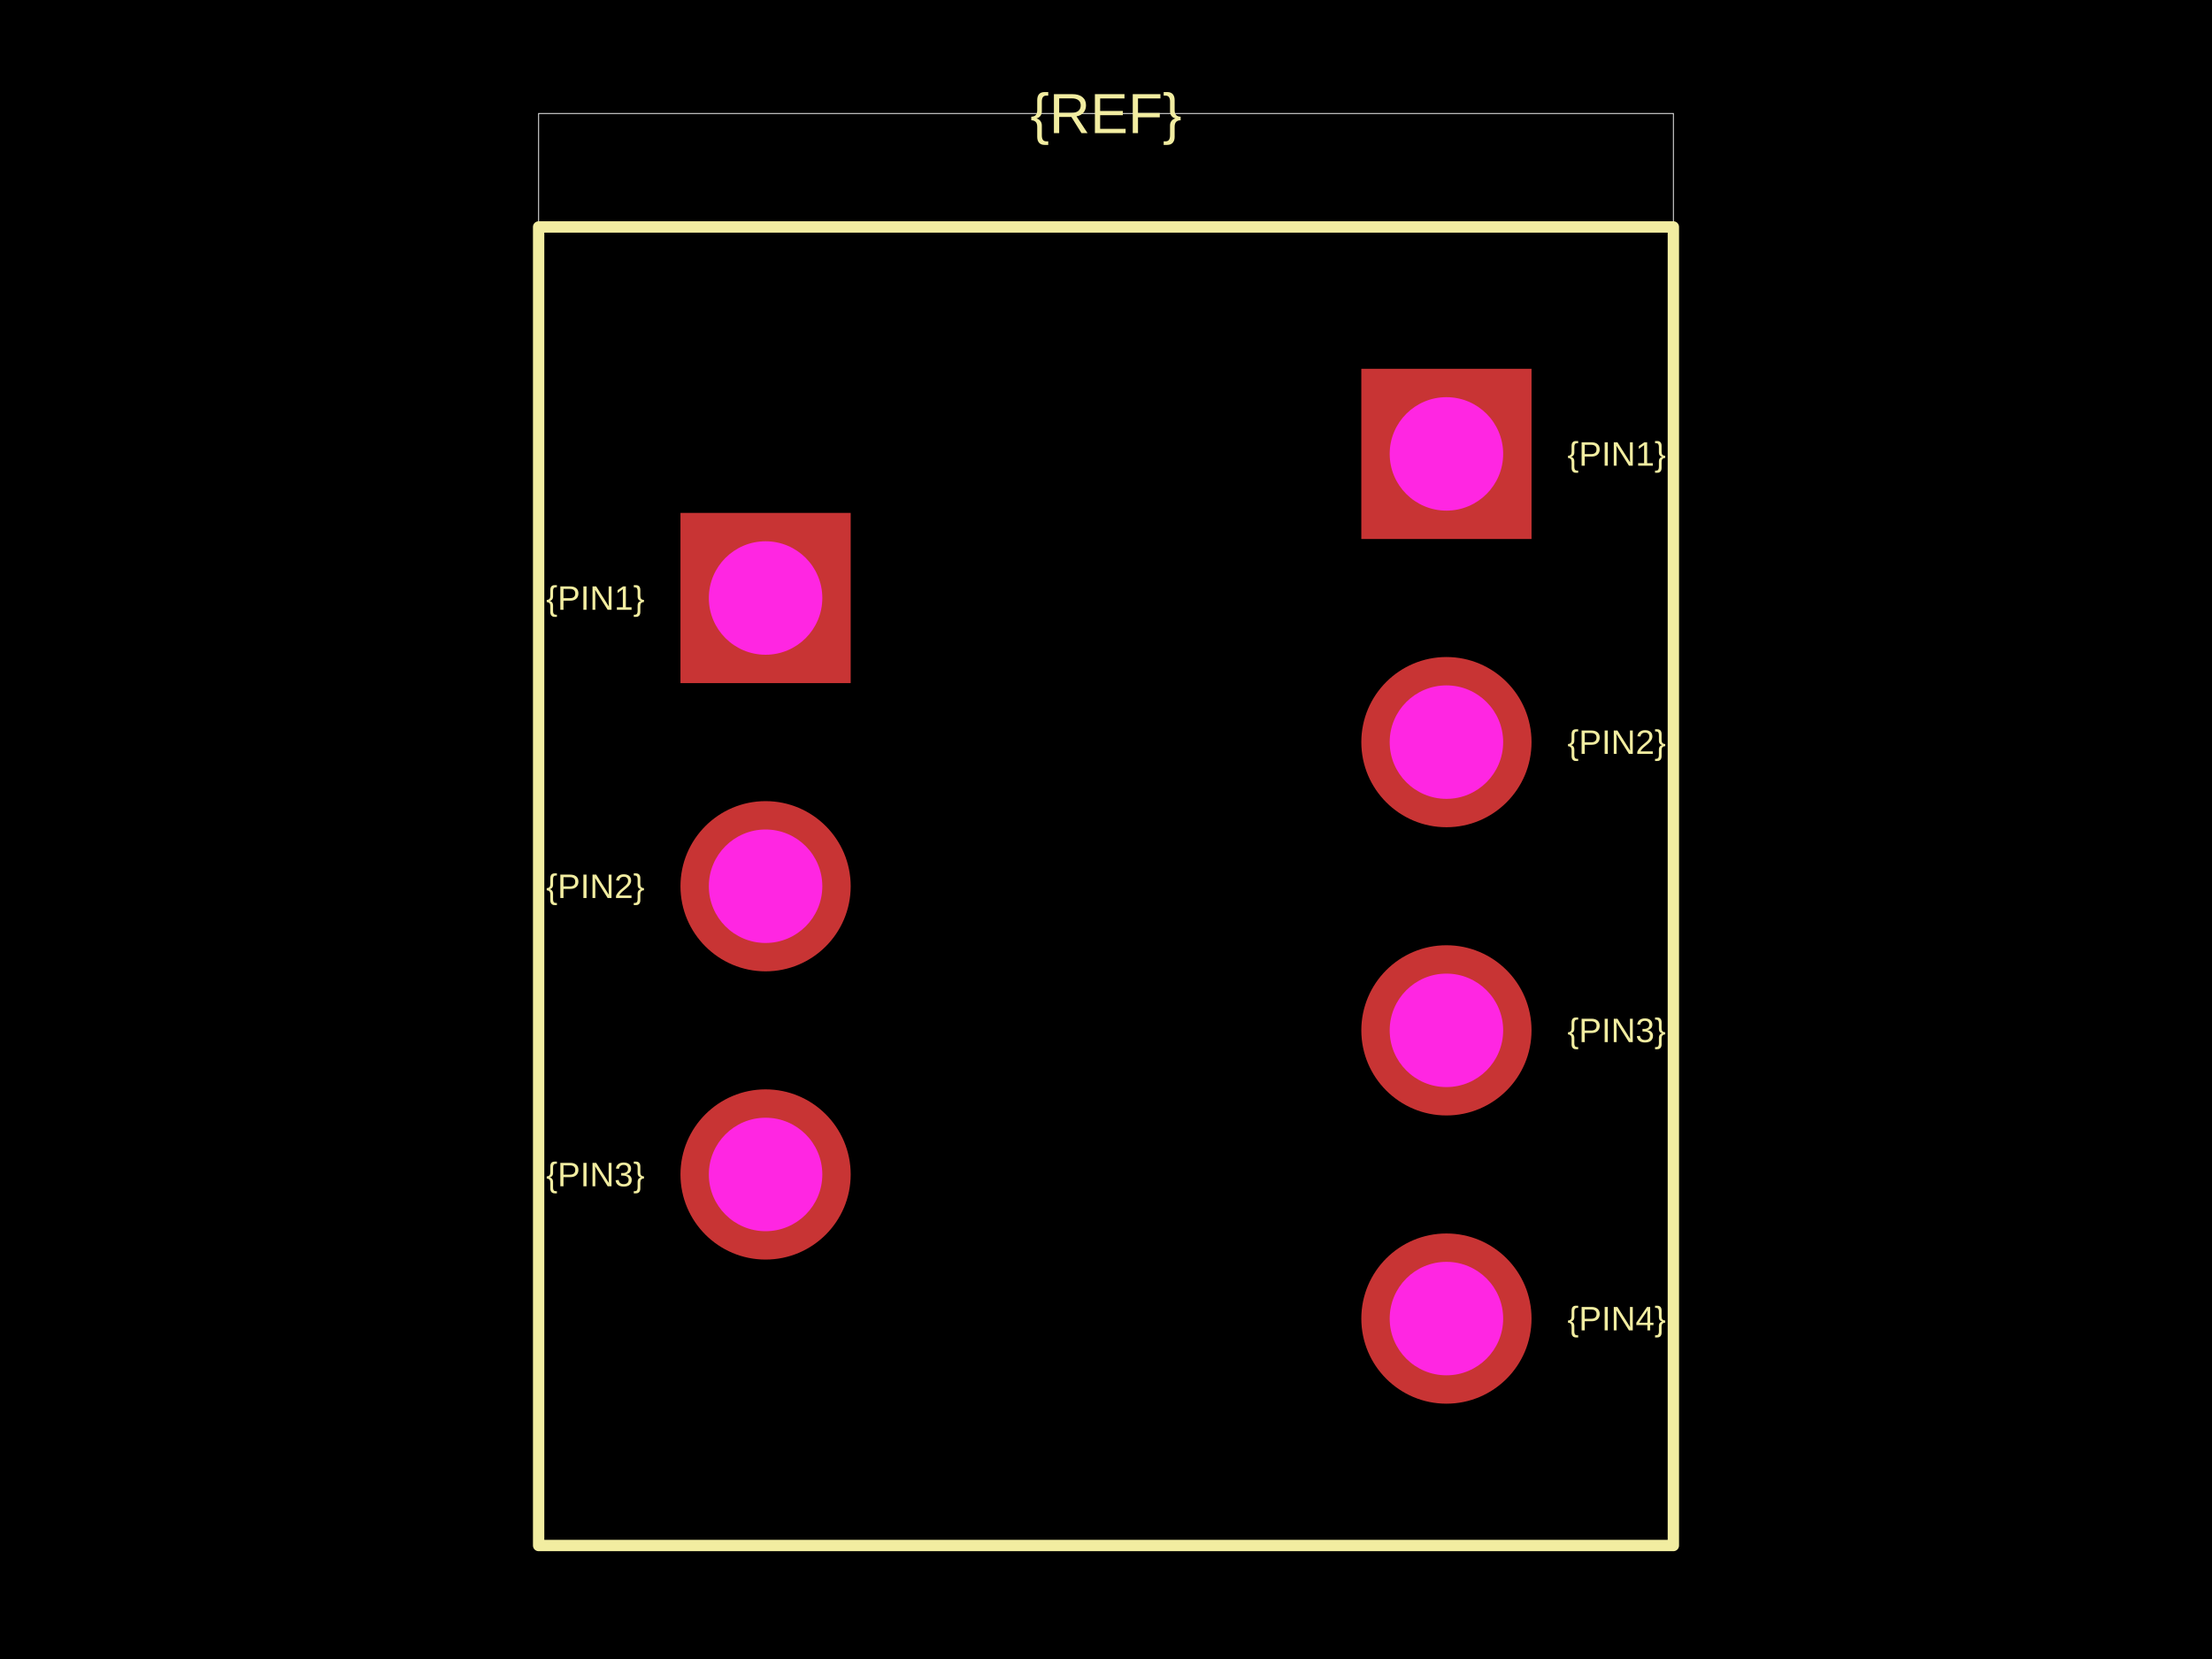
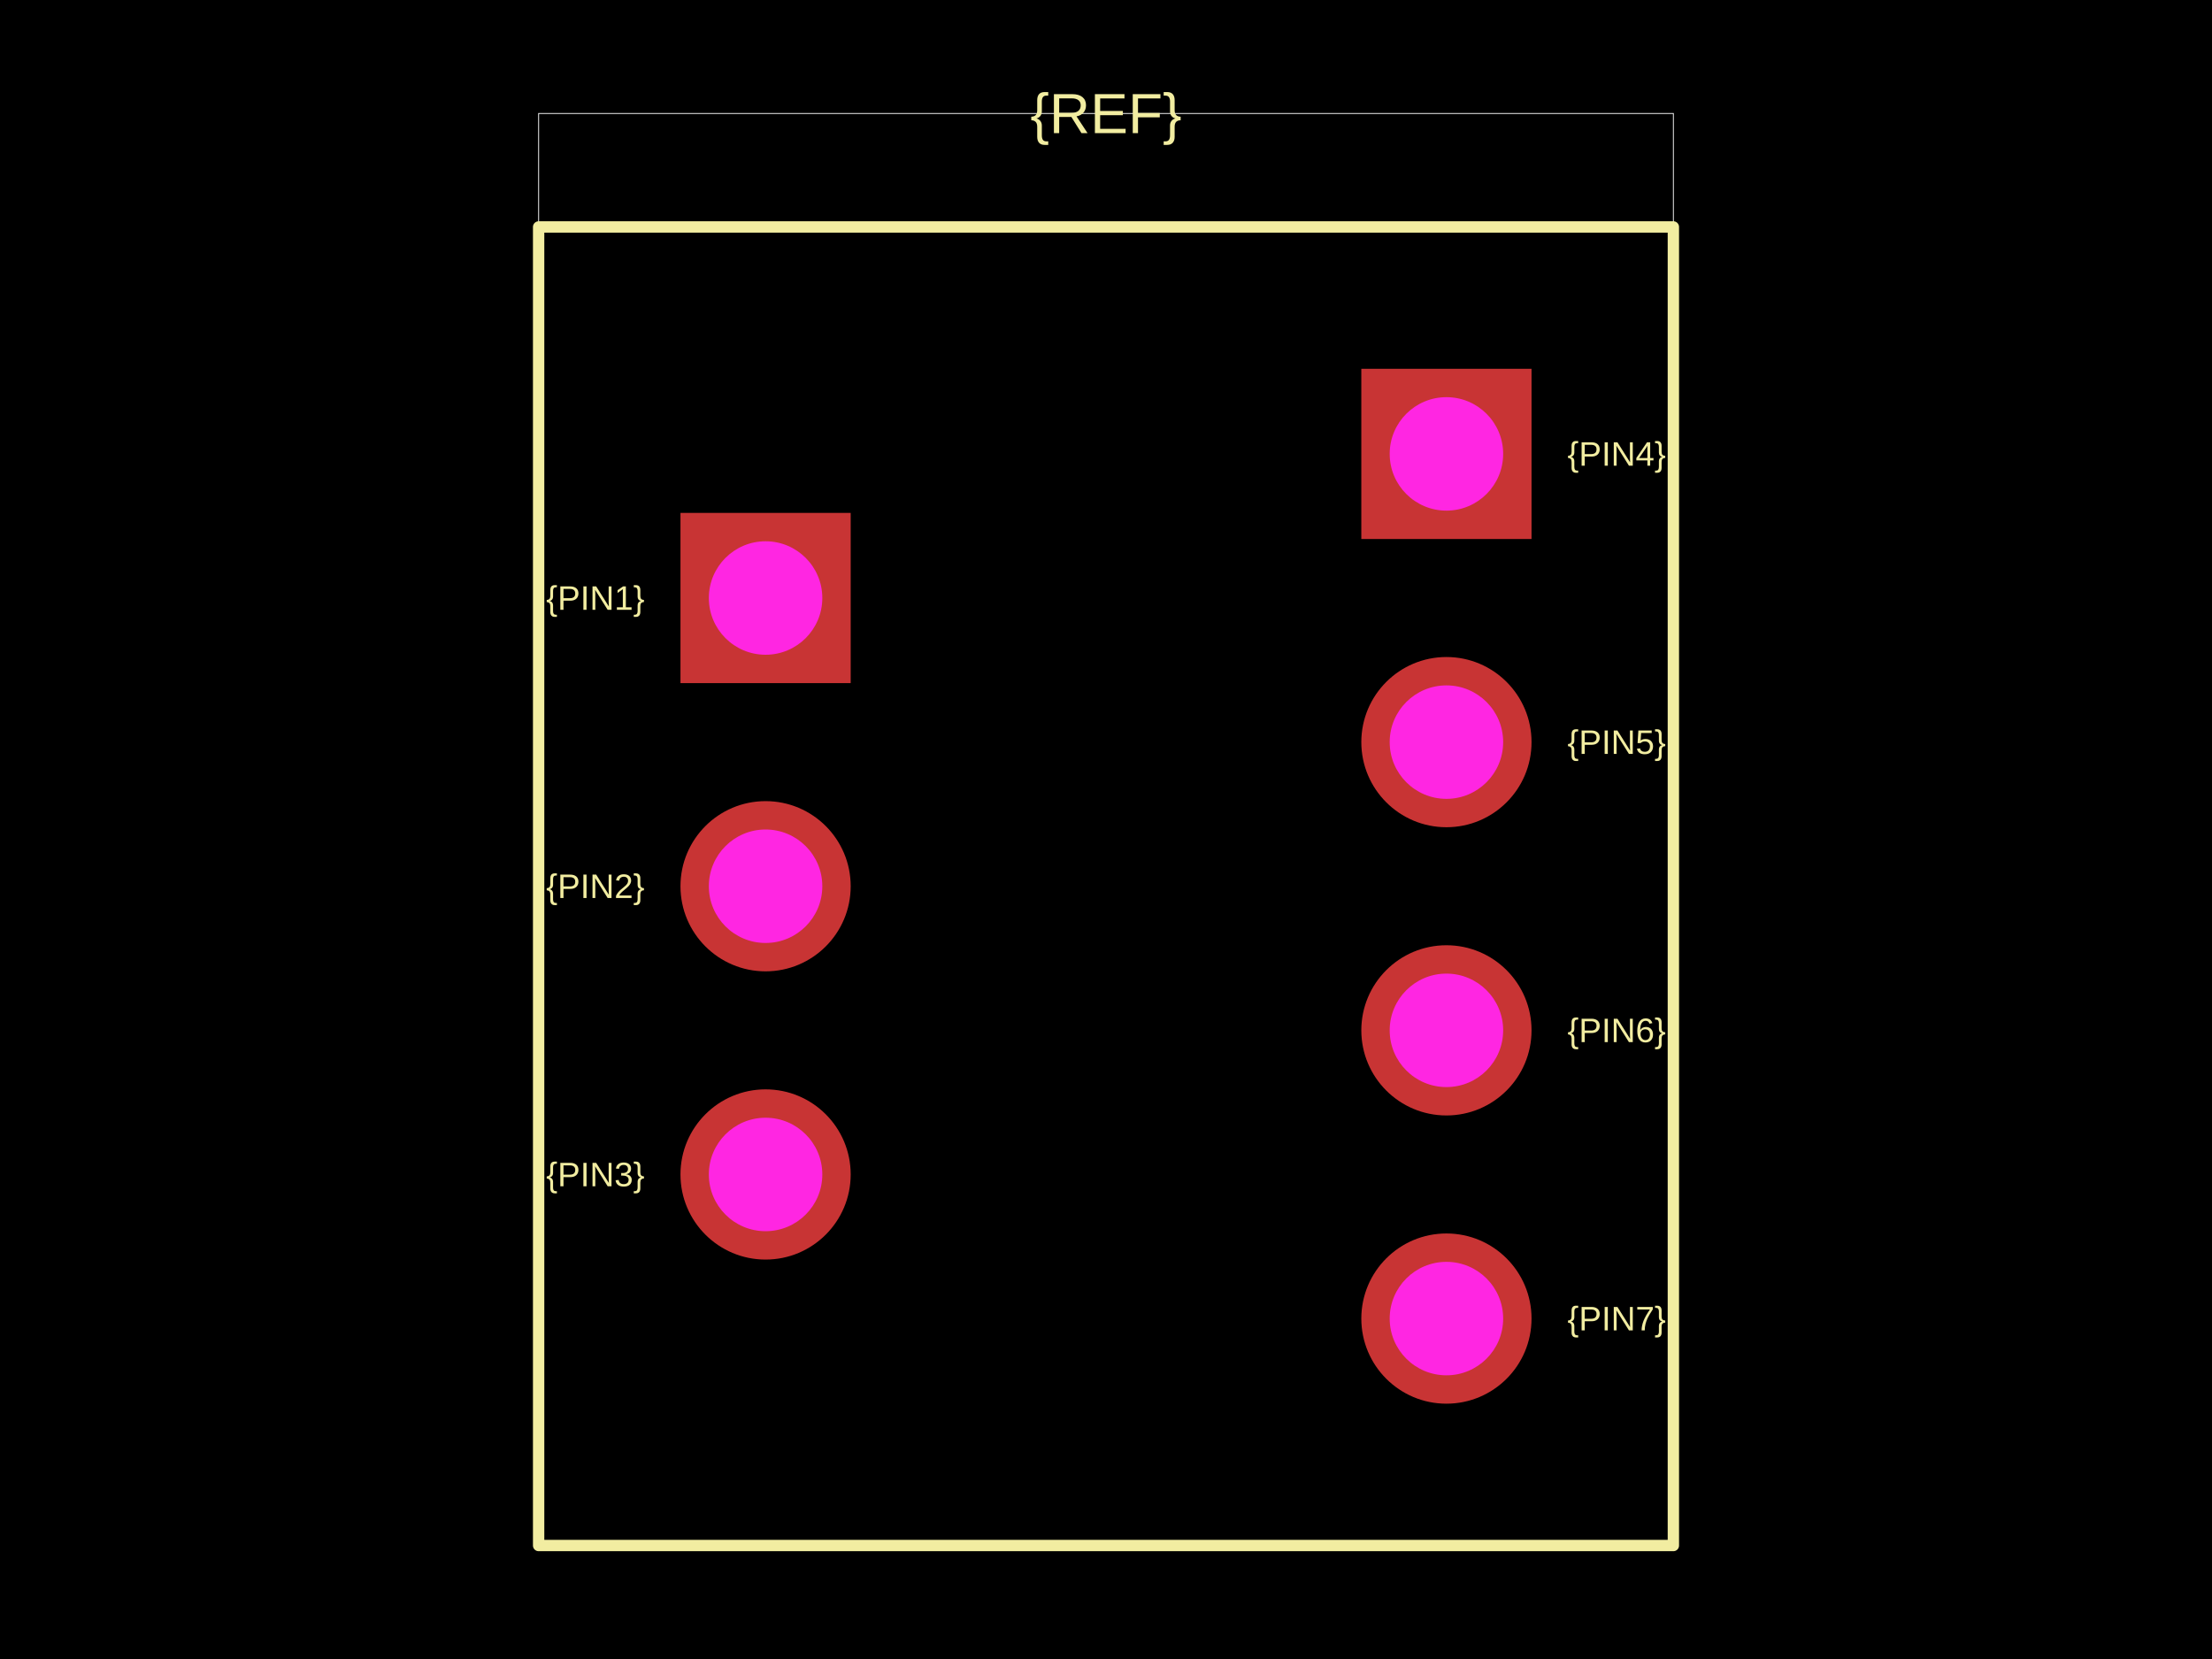
<svg xmlns="http://www.w3.org/2000/svg" width="800" height="600">
  <style />
  <rect class="boundary" x="0" y="0" fill="#000" width="800" height="600" />
  <rect class="pcb-boundary" fill="none" stroke="#fff" stroke-width="0.3" x="194.802" y="41.04" width="410.397" height="517.921" />
  <path class="pcb-silkscreen pcb-silkscreen-top" d="M 194.802 558.96 L 605.198 558.96 L 605.198 82.079 L 194.802 82.079 L 194.802 558.96 Z" fill="none" stroke="#f2eda1" stroke-width="4.104" stroke-linecap="round" stroke-linejoin="round" data-pcb-component-id="" data-pcb-silkscreen-path-id="" />
  <text x="0" y="0" dx="0" dy="0" fill="#f2eda1" font-family="Arial, sans-serif" font-size="12.312" text-anchor="middle" dominant-baseline="central" transform="matrix(1,0,0,1,215.3215,216.2791)" class="pcb-silkscreen-text pcb-silkscreen-top" data-pcb-silkscreen-text-id="pcb_component_1" stroke="none">{PIN1}</text>
  <text x="0" y="0" dx="0" dy="0" fill="#f2eda1" font-family="Arial, sans-serif" font-size="12.312" text-anchor="middle" dominant-baseline="central" transform="matrix(1,0,0,1,215.3215,320.5198)" class="pcb-silkscreen-text pcb-silkscreen-top" data-pcb-silkscreen-text-id="pcb_component_1" stroke="none">{PIN2}</text>
  <text x="0" y="0" dx="0" dy="0" fill="#f2eda1" font-family="Arial, sans-serif" font-size="12.312" text-anchor="middle" dominant-baseline="central" transform="matrix(1,0,0,1,215.3215,424.7606)" class="pcb-silkscreen-text pcb-silkscreen-top" data-pcb-silkscreen-text-id="pcb_component_1" stroke="none">{PIN3}</text>
-   <text x="0" y="0" dx="0" dy="0" fill="#f2eda1" font-family="Arial, sans-serif" font-size="12.312" text-anchor="middle" dominant-baseline="central" transform="matrix(1,0,0,1,584.6785,164.1587)" class="pcb-silkscreen-text pcb-silkscreen-top" data-pcb-silkscreen-text-id="pcb_component_1" stroke="none">{PIN1}</text>
-   <text x="0" y="0" dx="0" dy="0" fill="#f2eda1" font-family="Arial, sans-serif" font-size="12.312" text-anchor="middle" dominant-baseline="central" transform="matrix(1,0,0,1,584.6785,268.3995)" class="pcb-silkscreen-text pcb-silkscreen-top" data-pcb-silkscreen-text-id="pcb_component_1" stroke="none">{PIN2}</text>
-   <text x="0" y="0" dx="0" dy="0" fill="#f2eda1" font-family="Arial, sans-serif" font-size="12.312" text-anchor="middle" dominant-baseline="central" transform="matrix(1,0,0,1,584.6785,372.6402)" class="pcb-silkscreen-text pcb-silkscreen-top" data-pcb-silkscreen-text-id="pcb_component_1" stroke="none">{PIN3}</text>
-   <text x="0" y="0" dx="0" dy="0" fill="#f2eda1" font-family="Arial, sans-serif" font-size="12.312" text-anchor="middle" dominant-baseline="central" transform="matrix(1,0,0,1,584.6785,476.881)" class="pcb-silkscreen-text pcb-silkscreen-top" data-pcb-silkscreen-text-id="pcb_component_1" stroke="none">{PIN4}</text>
+   <text x="0" y="0" dx="0" dy="0" fill="#f2eda1" font-family="Arial, sans-serif" font-size="12.312" text-anchor="middle" dominant-baseline="central" transform="matrix(1,0,0,1,584.6785,164.1587)" class="pcb-silkscreen-text pcb-silkscreen-top" data-pcb-silkscreen-text-id="pcb_component_1" stroke="none">{PIN4}</text>
+   <text x="0" y="0" dx="0" dy="0" fill="#f2eda1" font-family="Arial, sans-serif" font-size="12.312" text-anchor="middle" dominant-baseline="central" transform="matrix(1,0,0,1,584.6785,268.3995)" class="pcb-silkscreen-text pcb-silkscreen-top" data-pcb-silkscreen-text-id="pcb_component_1" stroke="none">{PIN5}</text>
+   <text x="0" y="0" dx="0" dy="0" fill="#f2eda1" font-family="Arial, sans-serif" font-size="12.312" text-anchor="middle" dominant-baseline="central" transform="matrix(1,0,0,1,584.6785,372.6402)" class="pcb-silkscreen-text pcb-silkscreen-top" data-pcb-silkscreen-text-id="pcb_component_1" stroke="none">{PIN6}</text>
+   <text x="0" y="0" dx="0" dy="0" fill="#f2eda1" font-family="Arial, sans-serif" font-size="12.312" text-anchor="middle" dominant-baseline="central" transform="matrix(1,0,0,1,584.6785,476.881)" class="pcb-silkscreen-text pcb-silkscreen-top" data-pcb-silkscreen-text-id="pcb_component_1" stroke="none">{PIN7}</text>
  <text x="0" y="0" dx="0" dy="0" fill="#f2eda1" font-family="Arial, sans-serif" font-size="20.52" text-anchor="middle" dominant-baseline="central" transform="matrix(1,0,0,1,400,41.03967)" class="pcb-silkscreen-text pcb-silkscreen-top" data-pcb-silkscreen-text-id="pcb_component_1" stroke="none">{REF}</text>
  <g>
    <rect class="pcb-hole-outer-pad" fill="rgb(200, 52, 52)" x="246.101" y="185.499" width="61.56" height="61.56" />
    <circle class="pcb-hole-inner" fill="#FF26E2" cx="276.881" cy="216.279" r="20.52" />
  </g>
  <g>
    <circle class="pcb-hole-outer" fill="rgb(200, 52, 52)" cx="276.881" cy="320.52" r="30.78" />
    <circle class="pcb-hole-inner" fill="#FF26E2" cx="276.881" cy="320.52" r="20.52" />
  </g>
  <g>
    <circle class="pcb-hole-outer" fill="rgb(200, 52, 52)" cx="276.881" cy="424.761" r="30.78" />
    <circle class="pcb-hole-inner" fill="#FF26E2" cx="276.881" cy="424.761" r="20.52" />
  </g>
  <g>
    <rect class="pcb-hole-outer-pad" fill="rgb(200, 52, 52)" x="492.339" y="133.379" width="61.56" height="61.56" />
    <circle class="pcb-hole-inner" fill="#FF26E2" cx="523.119" cy="164.159" r="20.52" />
  </g>
  <g>
    <circle class="pcb-hole-outer" fill="rgb(200, 52, 52)" cx="523.119" cy="268.399" r="30.78" />
    <circle class="pcb-hole-inner" fill="#FF26E2" cx="523.119" cy="268.399" r="20.52" />
  </g>
  <g>
    <circle class="pcb-hole-outer" fill="rgb(200, 52, 52)" cx="523.119" cy="372.64" r="30.78" />
    <circle class="pcb-hole-inner" fill="#FF26E2" cx="523.119" cy="372.64" r="20.52" />
  </g>
  <g>
    <circle class="pcb-hole-outer" fill="rgb(200, 52, 52)" cx="523.119" cy="476.881" r="30.78" />
    <circle class="pcb-hole-inner" fill="#FF26E2" cx="523.119" cy="476.881" r="20.52" />
  </g>
</svg>
